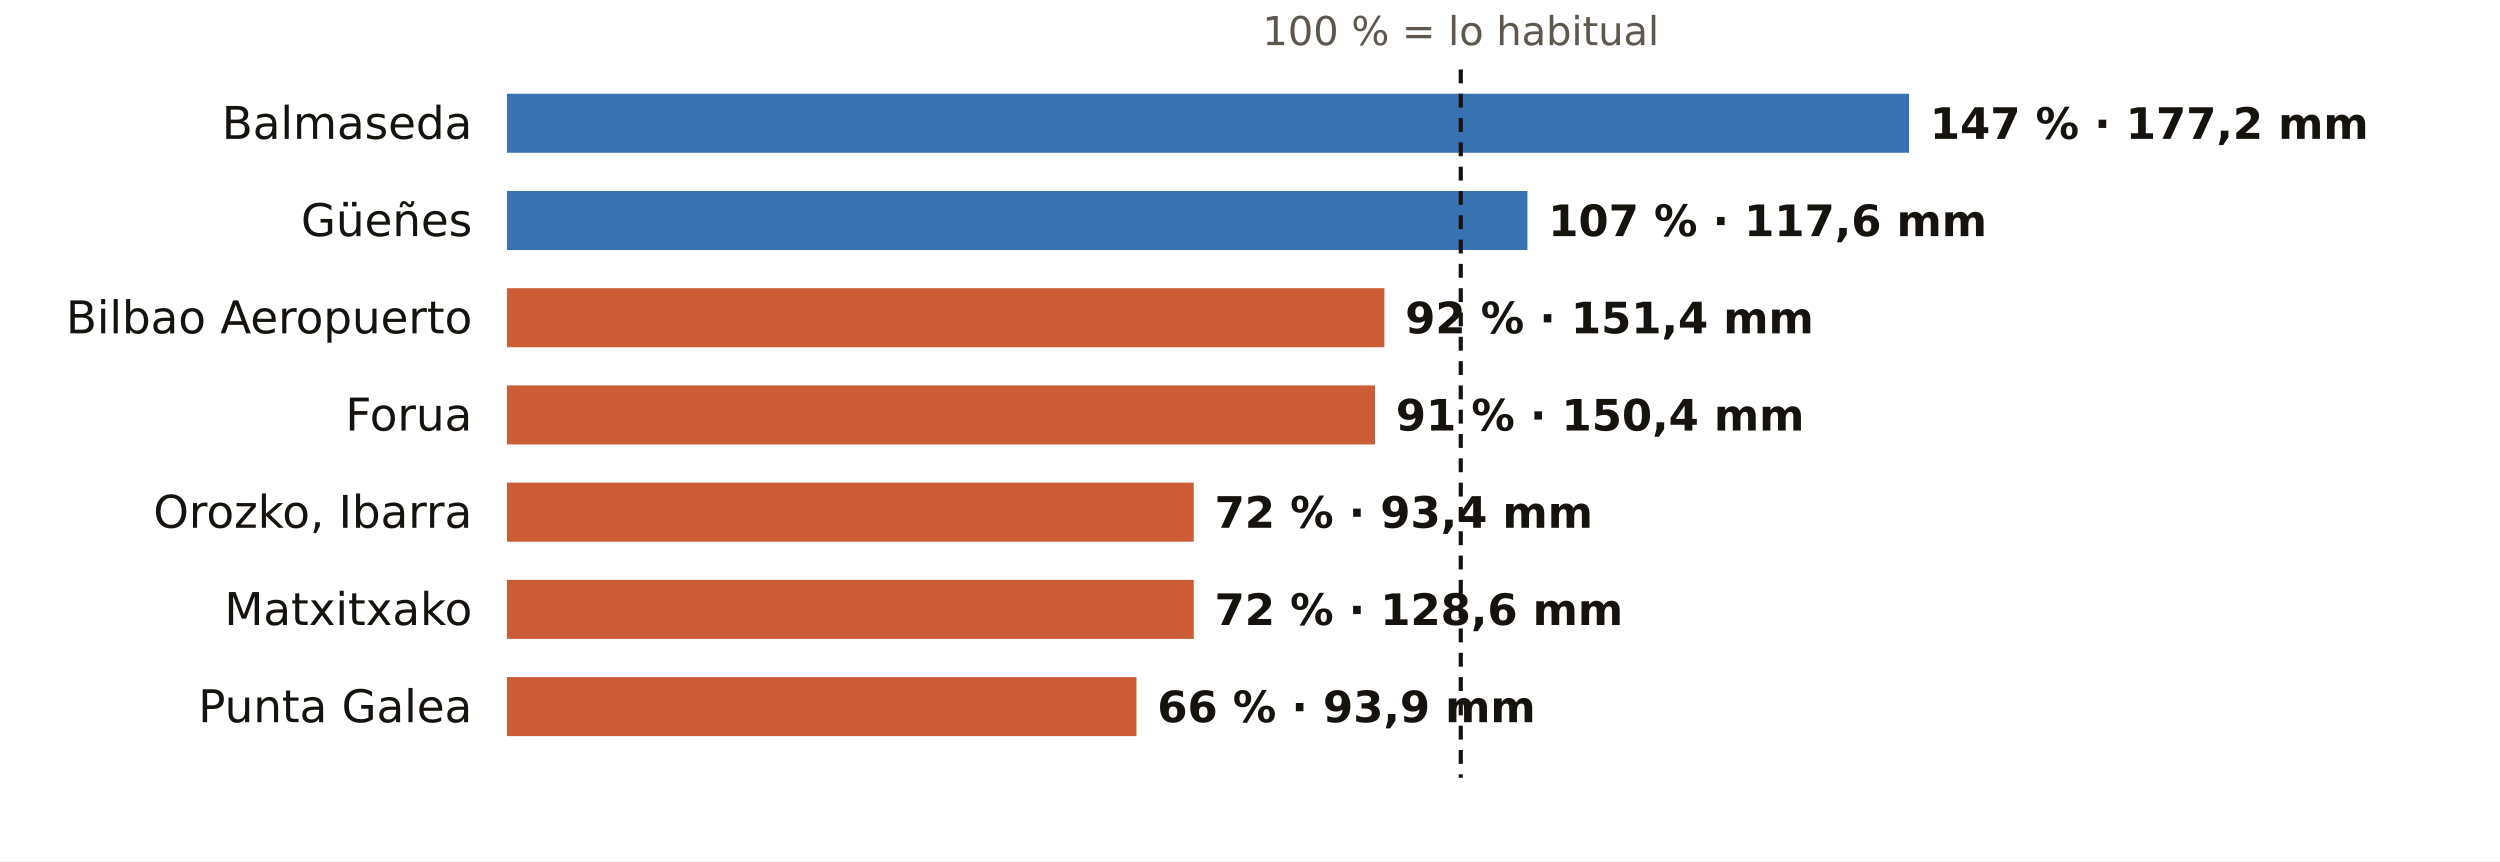
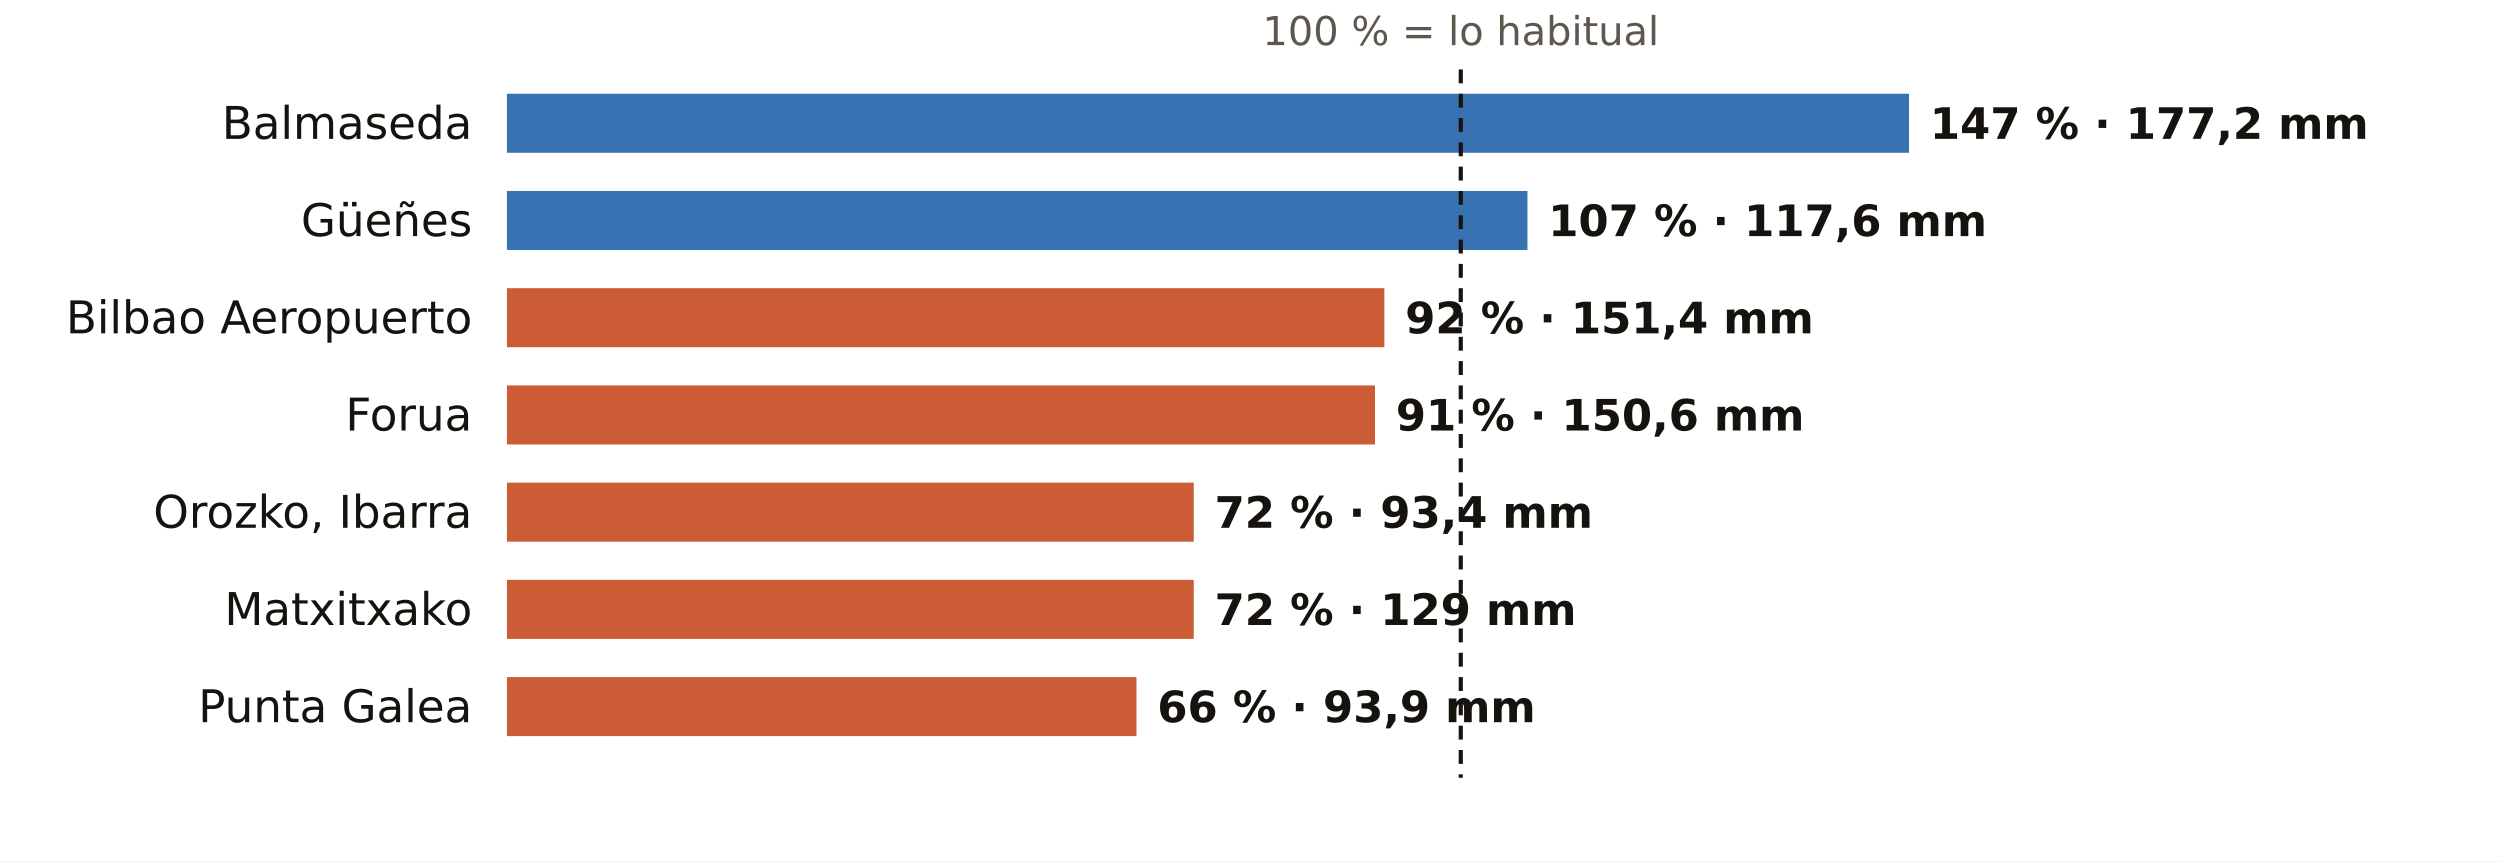
<svg xmlns="http://www.w3.org/2000/svg" viewBox="0 0 720 248" width="720" height="248" role="img" aria-label="El otoño en los pluviómetros de AEMET de Bizkaia: % de lo habitual">
  <rect width="720" height="248" fill="#FFFFFF" />
  <text x="420.7" y="13.0" font-size="11.5" fill="#5E574E" text-anchor="middle" font-weight="400" font-family="Public Sans, DejaVu Sans, Arial, sans-serif">100 % = lo habitual</text>
  <text x="136.0" y="40.0" font-size="13" fill="#16130F" text-anchor="end" font-weight="500" font-family="Public Sans, DejaVu Sans, Arial, sans-serif">Balmaseda</text>
  <rect x="146" y="27" width="403.8" height="17" fill="#1F5FA8" opacity="0.88" />
  <text x="555.8" y="40.0" font-size="12.5" fill="#16130F" text-anchor="start" font-weight="600" font-family="Public Sans, DejaVu Sans, Arial, sans-serif">147 % · 177,2 mm</text>
  <text x="136.0" y="68.0" font-size="13" fill="#16130F" text-anchor="end" font-weight="500" font-family="Public Sans, DejaVu Sans, Arial, sans-serif">Güeñes</text>
  <rect x="146" y="55" width="293.9" height="17" fill="#1F5FA8" opacity="0.88" />
  <text x="445.9" y="68.0" font-size="12.5" fill="#16130F" text-anchor="start" font-weight="600" font-family="Public Sans, DejaVu Sans, Arial, sans-serif">107 % · 117,6 mm</text>
  <text x="136.0" y="96.0" font-size="13" fill="#16130F" text-anchor="end" font-weight="500" font-family="Public Sans, DejaVu Sans, Arial, sans-serif">Bilbao Aeropuerto</text>
  <rect x="146" y="83" width="252.7" height="17" fill="#C4461A" opacity="0.88" />
  <text x="404.7" y="96.0" font-size="12.5" fill="#16130F" text-anchor="start" font-weight="600" font-family="Public Sans, DejaVu Sans, Arial, sans-serif">92 % · 151,4 mm</text>
  <text x="136.0" y="124.0" font-size="13" fill="#16130F" text-anchor="end" font-weight="500" font-family="Public Sans, DejaVu Sans, Arial, sans-serif">Forua</text>
  <rect x="146" y="111" width="250.0" height="17" fill="#C4461A" opacity="0.88" />
-   <text x="402.0" y="124.0" font-size="12.5" fill="#16130F" text-anchor="start" font-weight="600" font-family="Public Sans, DejaVu Sans, Arial, sans-serif">91 % · 150,4 mm</text>
+   <text x="402.0" y="124.0" font-size="12.5" fill="#16130F" text-anchor="start" font-weight="600" font-family="Public Sans, DejaVu Sans, Arial, sans-serif">91 % · 150,6 mm</text>
  <text x="136.0" y="152.0" font-size="13" fill="#16130F" text-anchor="end" font-weight="500" font-family="Public Sans, DejaVu Sans, Arial, sans-serif">Orozko, Ibarra</text>
  <rect x="146" y="139" width="197.8" height="17" fill="#C4461A" opacity="0.88" />
  <text x="349.8" y="152.0" font-size="12.5" fill="#16130F" text-anchor="start" font-weight="600" font-family="Public Sans, DejaVu Sans, Arial, sans-serif">72 % · 93,4 mm</text>
  <text x="136.0" y="180.0" font-size="13" fill="#16130F" text-anchor="end" font-weight="500" font-family="Public Sans, DejaVu Sans, Arial, sans-serif">Matxitxako</text>
  <rect x="146" y="167" width="197.8" height="17" fill="#C4461A" opacity="0.88" />
-   <text x="349.8" y="180.0" font-size="12.5" fill="#16130F" text-anchor="start" font-weight="600" font-family="Public Sans, DejaVu Sans, Arial, sans-serif">72 % · 128,6 mm</text>
+   <text x="349.8" y="180.0" font-size="12.5" fill="#16130F" text-anchor="start" font-weight="600" font-family="Public Sans, DejaVu Sans, Arial, sans-serif">72 % · 129 mm</text>
  <text x="136.0" y="208.0" font-size="13" fill="#16130F" text-anchor="end" font-weight="500" font-family="Public Sans, DejaVu Sans, Arial, sans-serif">Punta Galea</text>
  <rect x="146" y="195" width="181.3" height="17" fill="#C4461A" opacity="0.88" />
  <text x="333.3" y="208.0" font-size="12.5" fill="#16130F" text-anchor="start" font-weight="600" font-family="Public Sans, DejaVu Sans, Arial, sans-serif">66 % · 93,9 mm</text>
  <line x1="420.7" x2="420.7" y1="20" y2="224" stroke="#16130F" stroke-width="1.2" stroke-dasharray="4 3" />
</svg>
